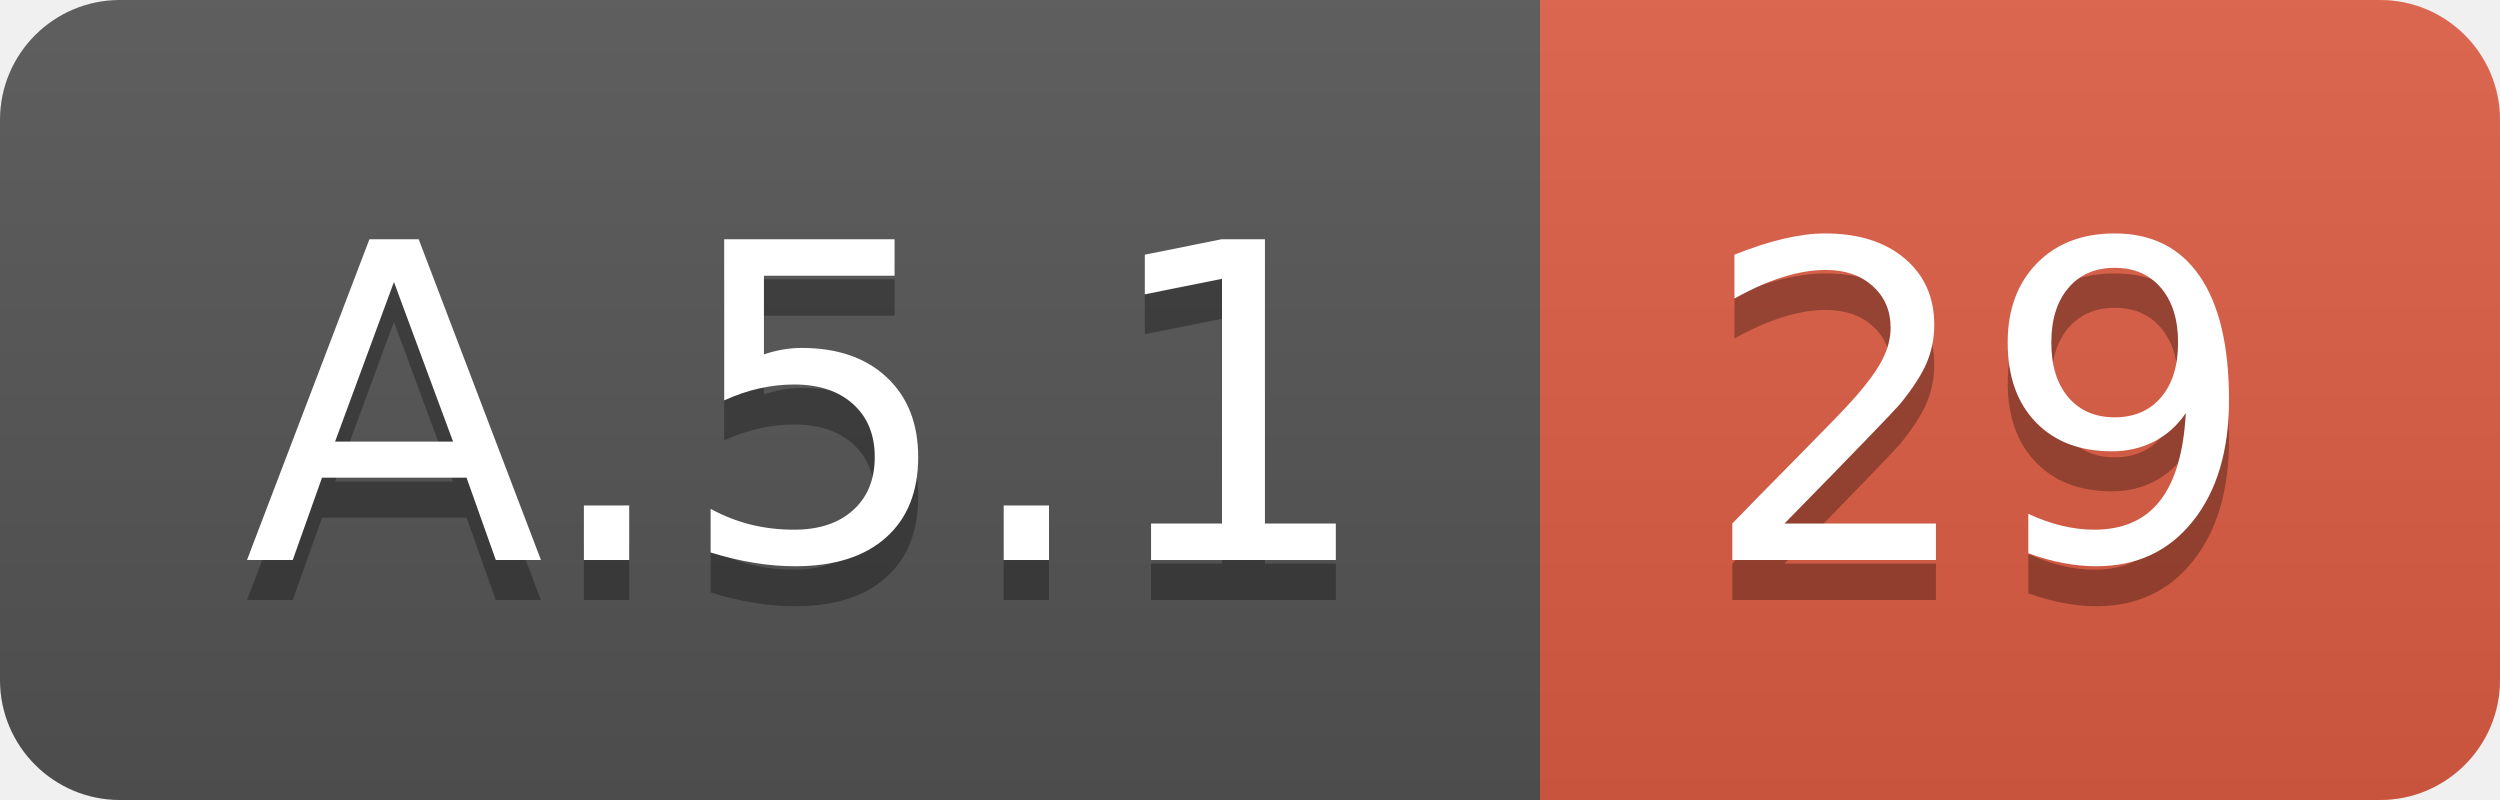
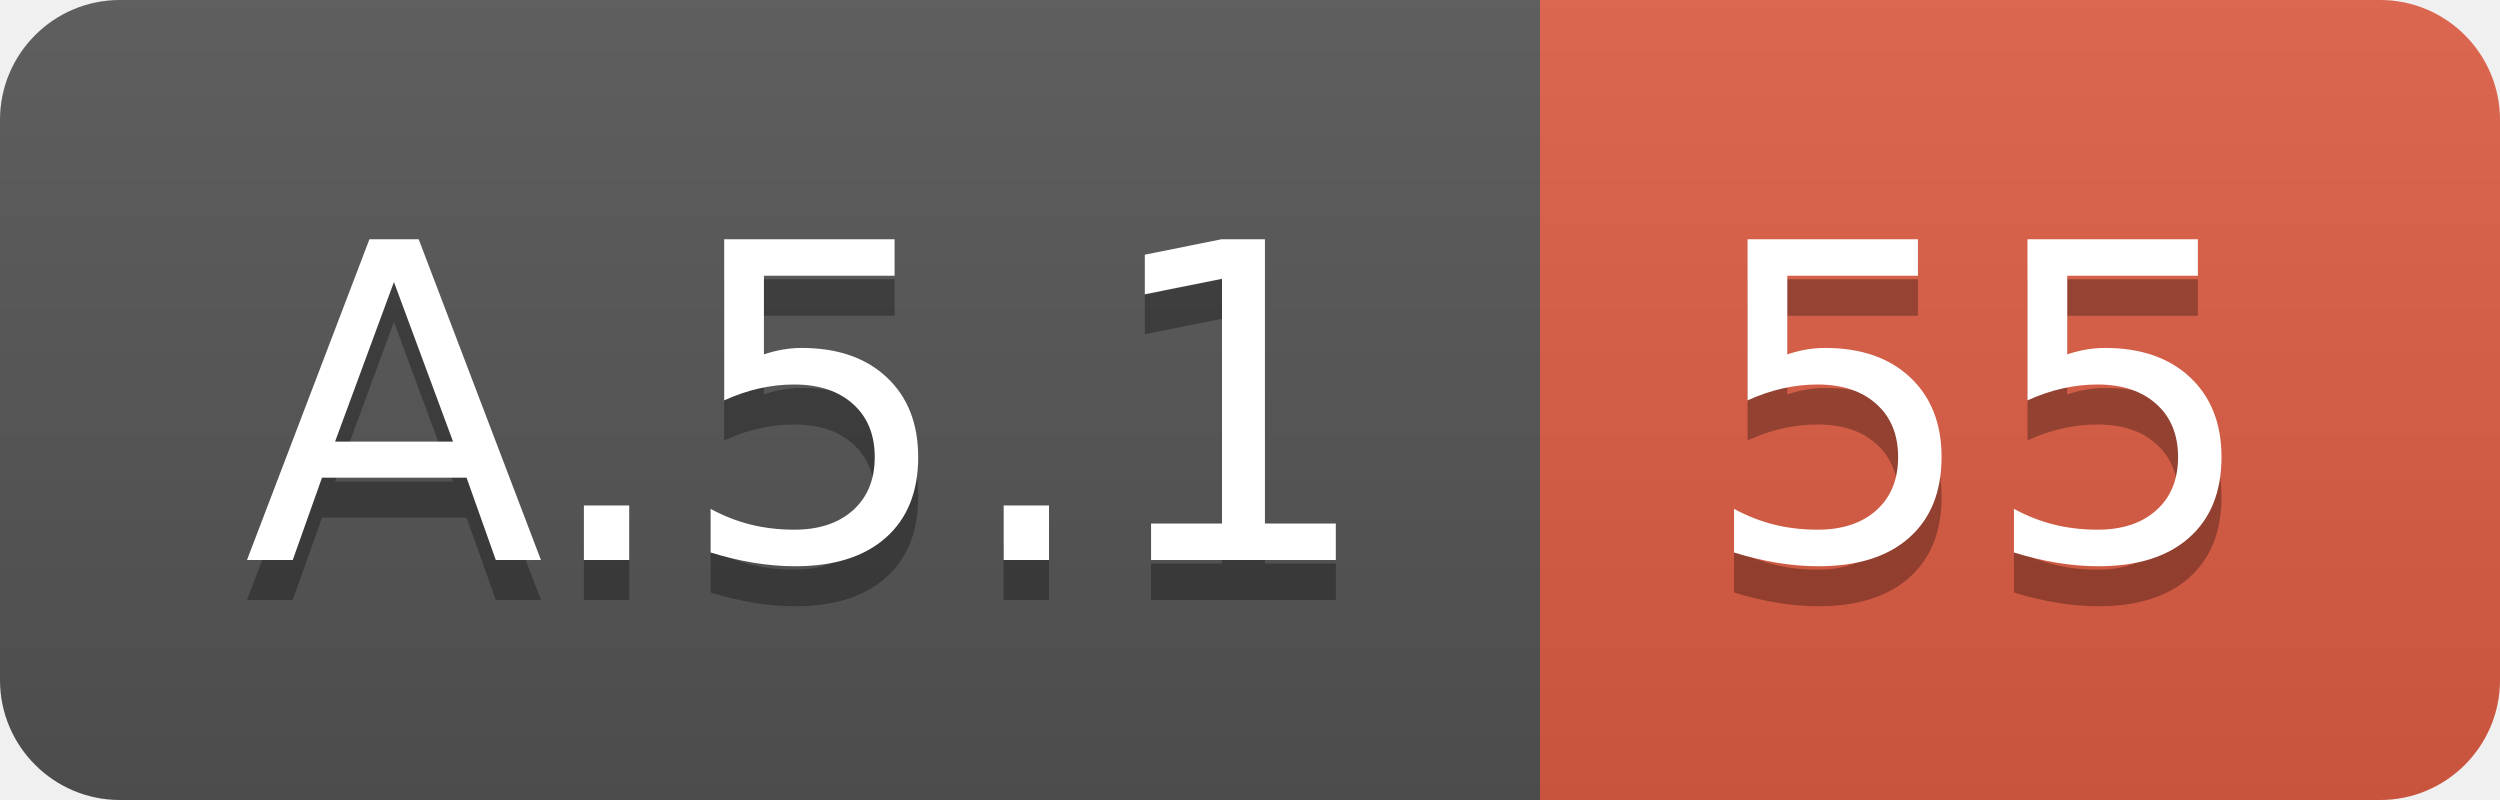
<svg xmlns="http://www.w3.org/2000/svg" width="62.5" height="20">
  <linearGradient id="smooth" x2="0" y2="100%">
    <stop offset="0" stop-color="#bbb" stop-opacity=".1" />
    <stop offset="1" stop-opacity=".1" />
  </linearGradient>
  <clipPath id="round">
    <rect width="62.5" height="20" rx="3" fill="#fff" />
  </clipPath>
  <g clip-path="url(#round)">
    <rect width="38.5" height="20" fill="#555" />
    <rect x="38.5" width="24.0" height="20" fill="#e05d44" />
    <rect width="62.5" height="20" fill="url(#smooth)" />
  </g>
  <g fill="#fff" text-anchor="middle" font-family="DejaVu Sans,Verdana,Geneva,sans-serif" font-size="110">
    <text x="202.5" y="150" fill="#010101" fill-opacity=".3" transform="scale(0.1)" textLength="285.0" lengthAdjust="spacing">A.5.1</text>
    <text x="202.5" y="140" transform="scale(0.1)" textLength="285.0" lengthAdjust="spacing">A.5.1</text>
-     <text x="495.0" y="150" fill="#010101" fill-opacity=".3" transform="scale(0.1)" textLength="140.0" lengthAdjust="spacing">29</text>
-     <text x="495.0" y="140" transform="scale(0.1)" textLength="140.0" lengthAdjust="spacing">29</text>
+     <text x="495.0" y="150" fill="#010101" fill-opacity=".3" transform="scale(0.1)" textLength="140.0" lengthAdjust="spacing">55</text>
+     <text x="495.0" y="140" transform="scale(0.1)" textLength="140.0" lengthAdjust="spacing">55</text>
  </g>
</svg>
